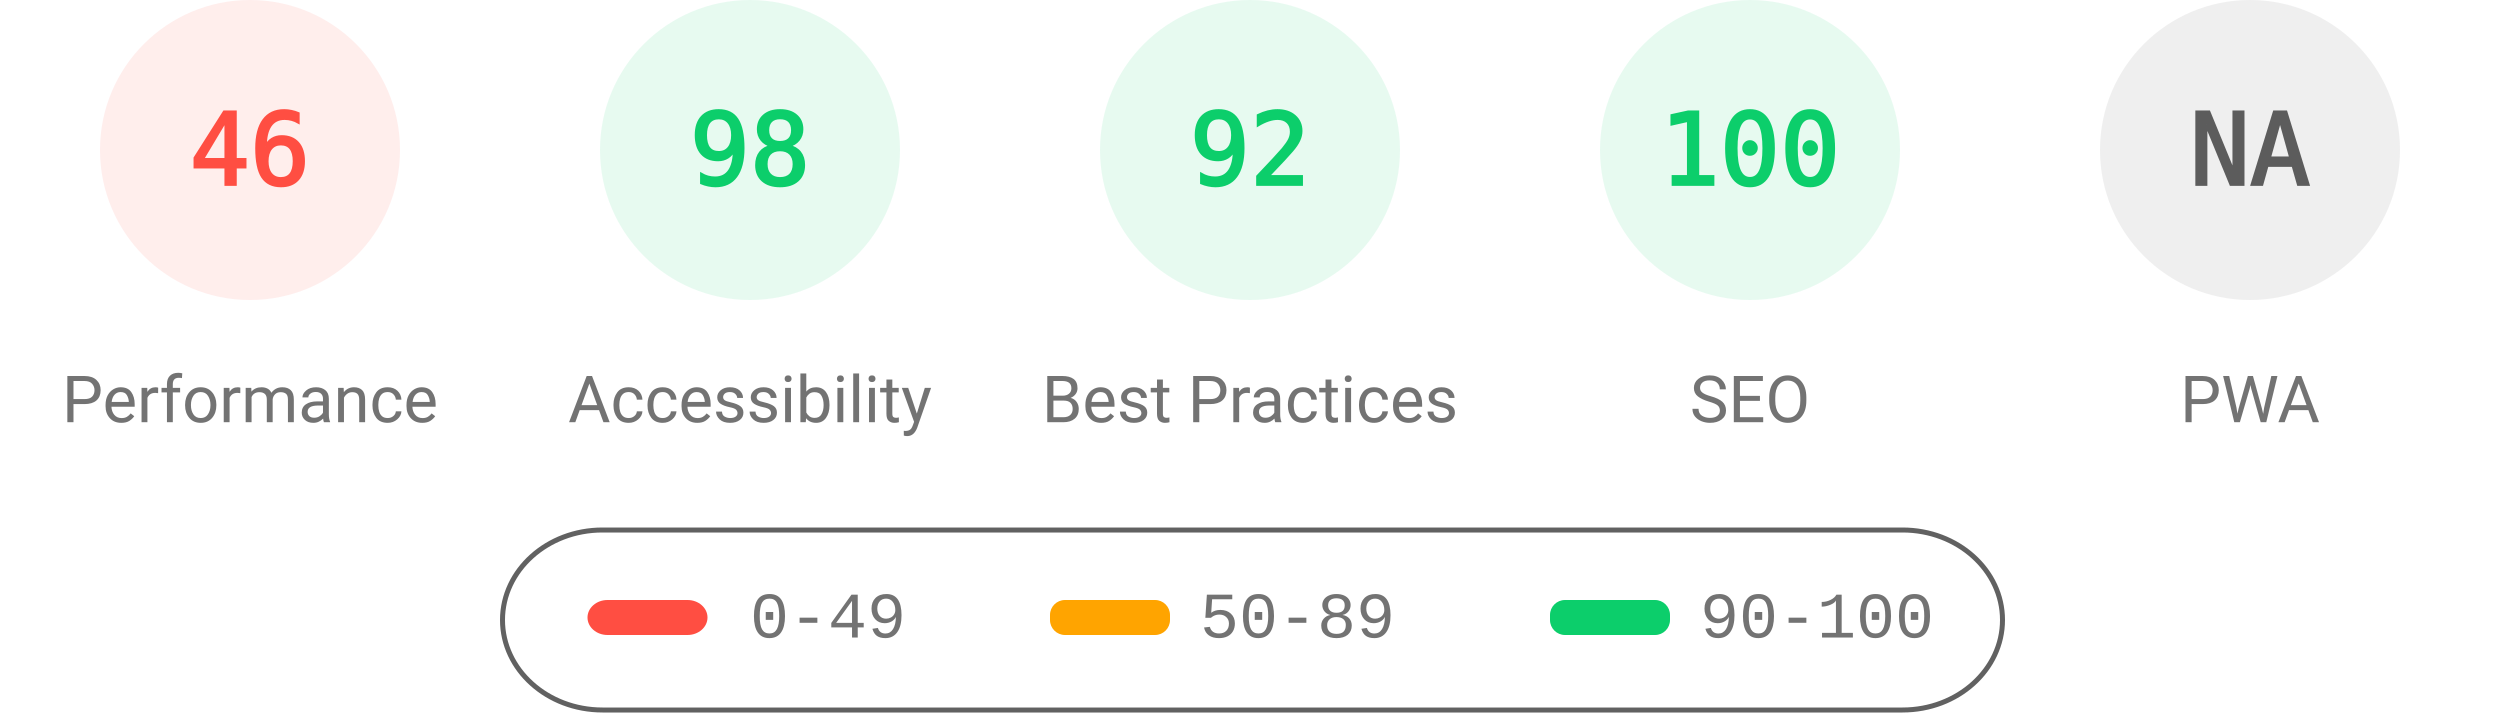
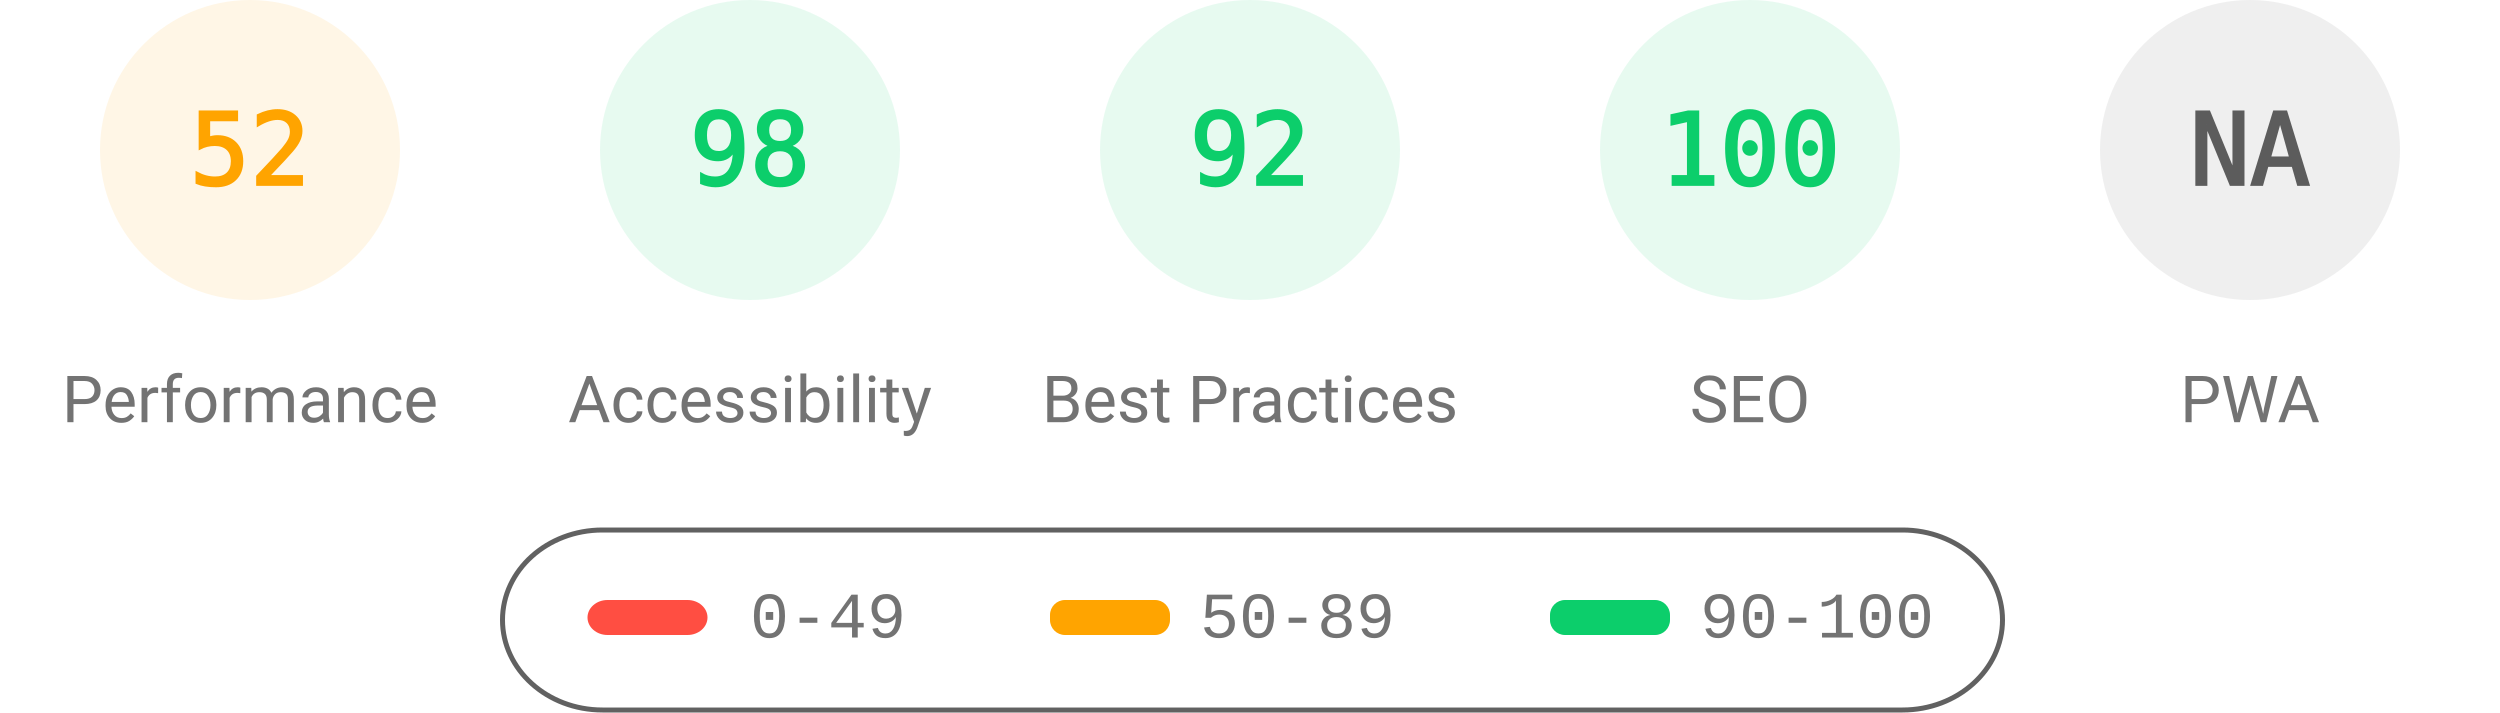
<svg xmlns="http://www.w3.org/2000/svg" fill="none" width="1000" height="285">
  <style>.gauge-base{opacity:.1}.gauge-arc{fill:none;animation-delay:250ms;stroke-linecap:round;transform:rotate(-90deg);transform-origin:100px 60px;animation:load-gauge 1s ease forwards}.guage-text{font-size:40px;font-family:monospace;text-align:center}.guage-red{color:#ff4e42;fill:#ff4e42;stroke:#ff4e42}.guage-orange{color:#ffa400;fill:#ffa400;stroke:#ffa400}.guage-green{color:#0cce6b;fill:#0cce6b;stroke:#0cce6b}.guage-undefined{color:#5c5c5c;fill:#5c5c5c;stroke:#5c5c5c}.guage-title{color:#737373;fill:#737373;stroke:none;font-size:26px;line-height:26px;font-family:Roboto,Halvetica,Arial,sans-serif}@keyframes load-gauge{from{stroke-dasharray:0 352.858}}</style>
-   <svg class="guage-div guage-perf guage-red" viewBox="0 0 200 200" width="200" height="200">
+   <svg class="guage-div guage-perf guage-orange" viewBox="0 0 200 200" width="200" height="200">
    <circle class="gauge-base" r="56" cx="100" cy="60" stroke-width="8" />
-     <circle class="gauge-arc guage-arc-1" r="56" cx="100" cy="60" stroke-width="8" style="stroke-dasharray:161.855,351.858" />
-     <text class="guage-text" x="100" y="60" alignment-baseline="central" dominant-baseline="central" text-anchor="middle">46</text>
+     <circle class="gauge-arc guage-arc-1" r="56" cx="100" cy="60" stroke-width="8" style="stroke-dasharray:182.966,351.858" />
+     <text class="guage-text" x="100" y="60" alignment-baseline="central" dominant-baseline="central" text-anchor="middle">52</text>
    <text class="guage-title" x="100" y="160" alignment-baseline="central" dominant-baseline="central" text-anchor="middle">Performance</text>
  </svg>
  <svg class="guage-div guage-acc guage-green" viewBox="0 0 200 200" width="200" height="200" x="200">
    <circle class="gauge-base" r="56" cx="100" cy="60" stroke-width="8" />
    <circle class="gauge-arc guage-arc-2" r="56" cx="100" cy="60" stroke-width="8" style="stroke-dasharray:344.821,351.858" />
    <text class="guage-text" x="100" y="60" alignment-baseline="central" dominant-baseline="central" text-anchor="middle">98</text>
    <text class="guage-title" x="100" y="160" alignment-baseline="central" dominant-baseline="central" text-anchor="middle">Accessibility</text>
  </svg>
  <svg class="guage-div guage-best guage-green" viewBox="0 0 200 200" width="200" height="200" x="400">
    <circle class="gauge-base" r="56" cx="100" cy="60" stroke-width="8" />
    <circle class="gauge-arc guage-arc-3" r="56" cx="100" cy="60" stroke-width="8" style="stroke-dasharray:323.709,351.858" />
    <text class="guage-text" x="100" y="60" alignment-baseline="central" dominant-baseline="central" text-anchor="middle">92</text>
    <text class="guage-title" x="100" y="160" alignment-baseline="central" dominant-baseline="central" text-anchor="middle">Best Practices</text>
  </svg>
  <svg class="guage-div guage-seo guage-green" viewBox="0 0 200 200" width="200" height="200" x="600">
    <circle class="gauge-base" r="56" cx="100" cy="60" stroke-width="8" />
    <circle class="gauge-arc guage-arc-4" r="56" cx="100" cy="60" stroke-width="8" style="stroke-dasharray:351.858,351.858" />
    <text class="guage-text" x="100" y="60" alignment-baseline="central" dominant-baseline="central" text-anchor="middle">100</text>
    <text class="guage-title" x="100" y="160" alignment-baseline="central" dominant-baseline="central" text-anchor="middle">SEO</text>
  </svg>
  <svg class="guage-div guage-pwa guage-undefined" viewBox="0 0 200 200" width="200" height="200" x="800">
    <circle class="gauge-base" r="56" cx="100" cy="60" stroke-width="8" />
    <circle class="gauge-arc guage-arc-4" r="56" cx="100" cy="60" stroke-width="8" style="stroke-dasharray:351.858,351.858" />
    <text class="guage-text" x="100" y="60" alignment-baseline="central" dominant-baseline="central" text-anchor="middle">NA</text>
    <text class="guage-title" x="100" y="160" alignment-baseline="central" dominant-baseline="central" text-anchor="middle">PWA</text>
  </svg>
  <svg width="604" height="76" x="200" y="210">
    <path fill="none" id="canvas_background" d="M-1-1h604v80H-1z" />
    <rect fill-opacity="0" stroke="#616161" stroke-width="2" rx="40" id="svg_2" height="72" width="600" y="2" x="1" fill="#000" />
    <rect stroke="#000" rx="8" id="svg_3" height="14" width="48" y="30" x="35" stroke-opacity="null" stroke-width="0" fill="#ff4e42" />
    <rect stroke="#000" rx="6" id="svg_4" height="14" width="48" y="30" x="220" stroke-opacity="null" stroke-width="0" fill="#ffa400" />
    <rect stroke="#000" rx="6" id="svg_5" height="14" width="48" y="30" x="420" stroke-opacity="null" stroke-width="0" fill="#0cce6b" />
    <text xml:space="preserve" text-anchor="start" font-family="'Courier New', Courier, monospace" font-size="26" id="svg_6" y="45" x="100" stroke-opacity="null" stroke-width="0" stroke="#000" fill="#737373">0-49</text>
    <text xml:space="preserve" text-anchor="start" font-family="'Courier New', Courier, monospace" font-size="26" id="svg_7" y="45" x="280" stroke-opacity="null" stroke-width="0" stroke="#000" fill="#737373">50-89</text>
    <text xml:space="preserve" text-anchor="start" font-family="'Courier New', Courier, monospace" font-size="26" id="svg_8" y="45" x="480" stroke-opacity="null" stroke-width="0" stroke="#000" fill="#737373">90-100</text>
  </svg>
</svg>
